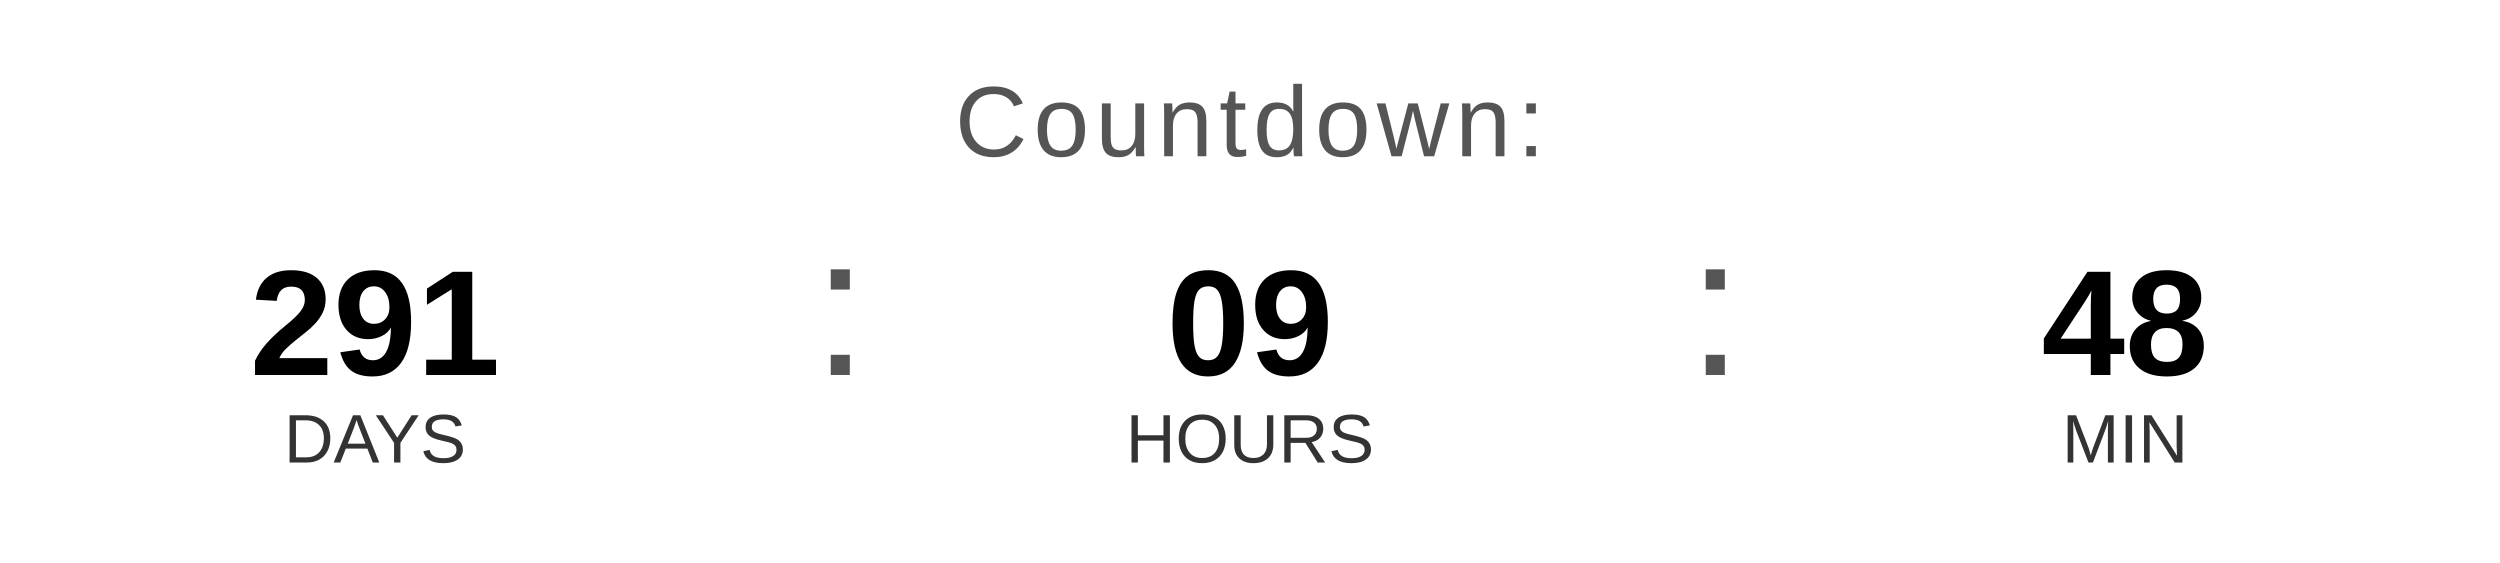
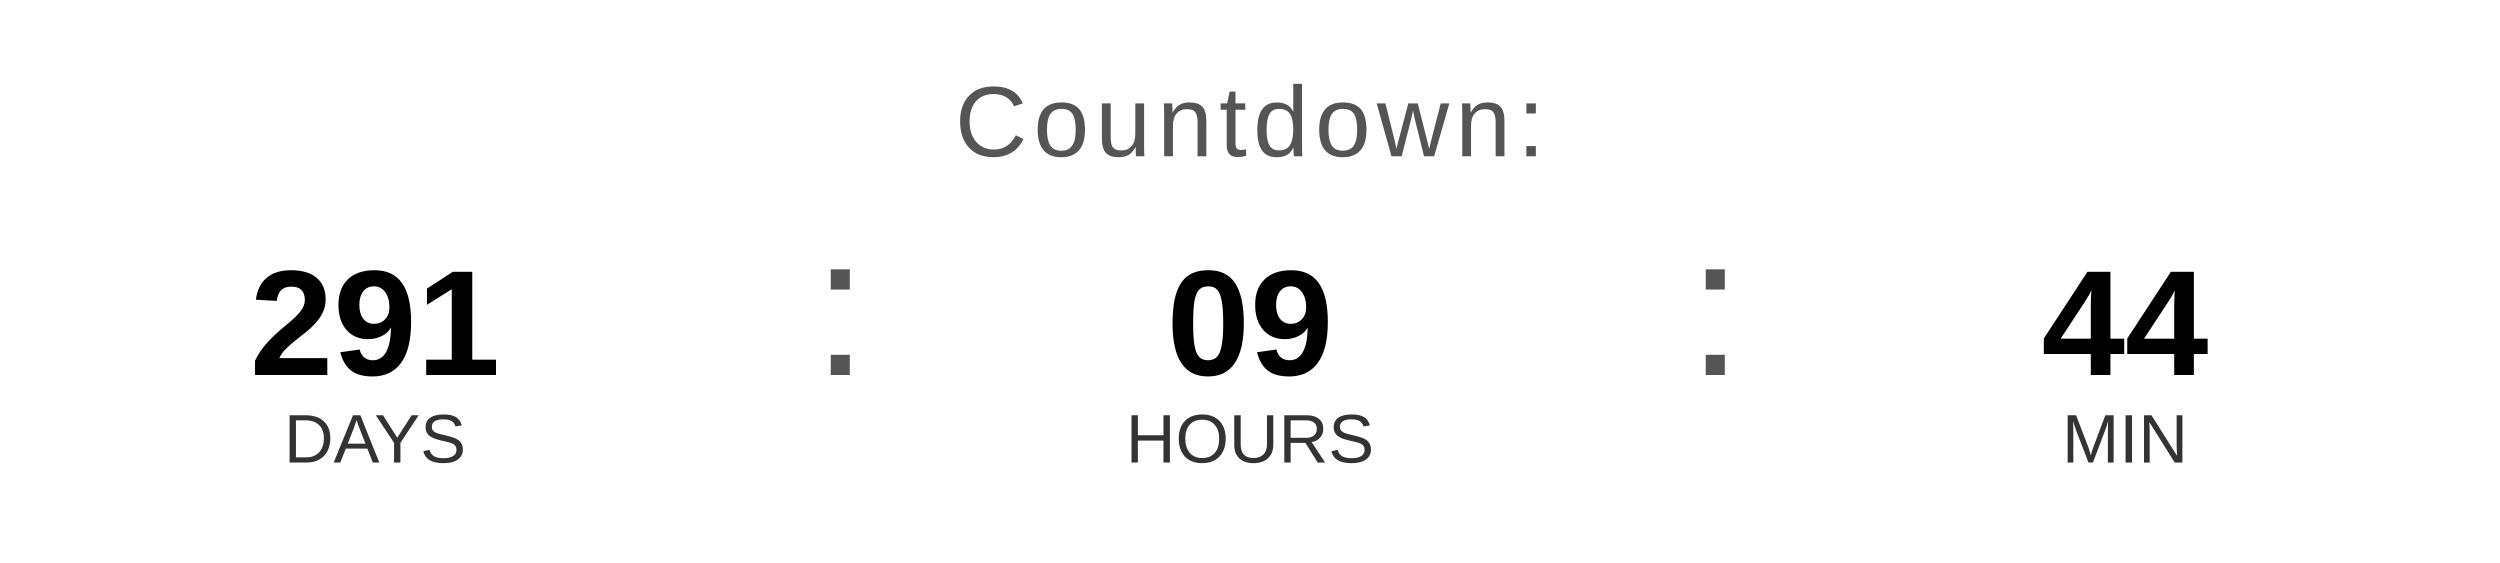
<svg xmlns="http://www.w3.org/2000/svg" width="400" height="90" viewBox="0 0 400 90">
  <text x="200" y="25" font-family="Arial, Helvetica, sans-serif" font-size="16" fill="#555555" text-anchor="middle" letter-spacing="1">
    Countdown:
  </text>
  <text x="60" y="60" font-family="Arial, Helvetica, sans-serif" font-size="24" font-weight="bold" fill="#000000" text-anchor="middle">291</text>
  <text x="60" y="74" font-family="Arial, Helvetica, sans-serif" font-size="11" fill="#333333" text-anchor="middle">DAYS</text>
  <text x="130" y="60" font-family="Arial, sans-serif" font-size="32" fill="#555555">:</text>
  <text x="200" y="60" font-family="Arial, Helvetica, sans-serif" font-size="24" font-weight="bold" fill="#000000" text-anchor="middle">09</text>
  <text x="200" y="74" font-family="Arial, Helvetica, sans-serif" font-size="11" fill="#333333" text-anchor="middle">HOURS</text>
  <text x="270" y="60" font-family="Arial, sans-serif" font-size="32" fill="#555555">:</text>
-   <text x="340" y="60" font-family="Arial, Helvetica, sans-serif" font-size="24" font-weight="bold" fill="#000000" text-anchor="middle">48</text>
+   <text x="340" y="60" font-family="Arial, Helvetica, sans-serif" font-size="24" font-weight="bold" fill="#000000" text-anchor="middle">44</text>
  <text x="340" y="74" font-family="Arial, Helvetica, sans-serif" font-size="11" fill="#333333" text-anchor="middle">MIN</text>
</svg>
